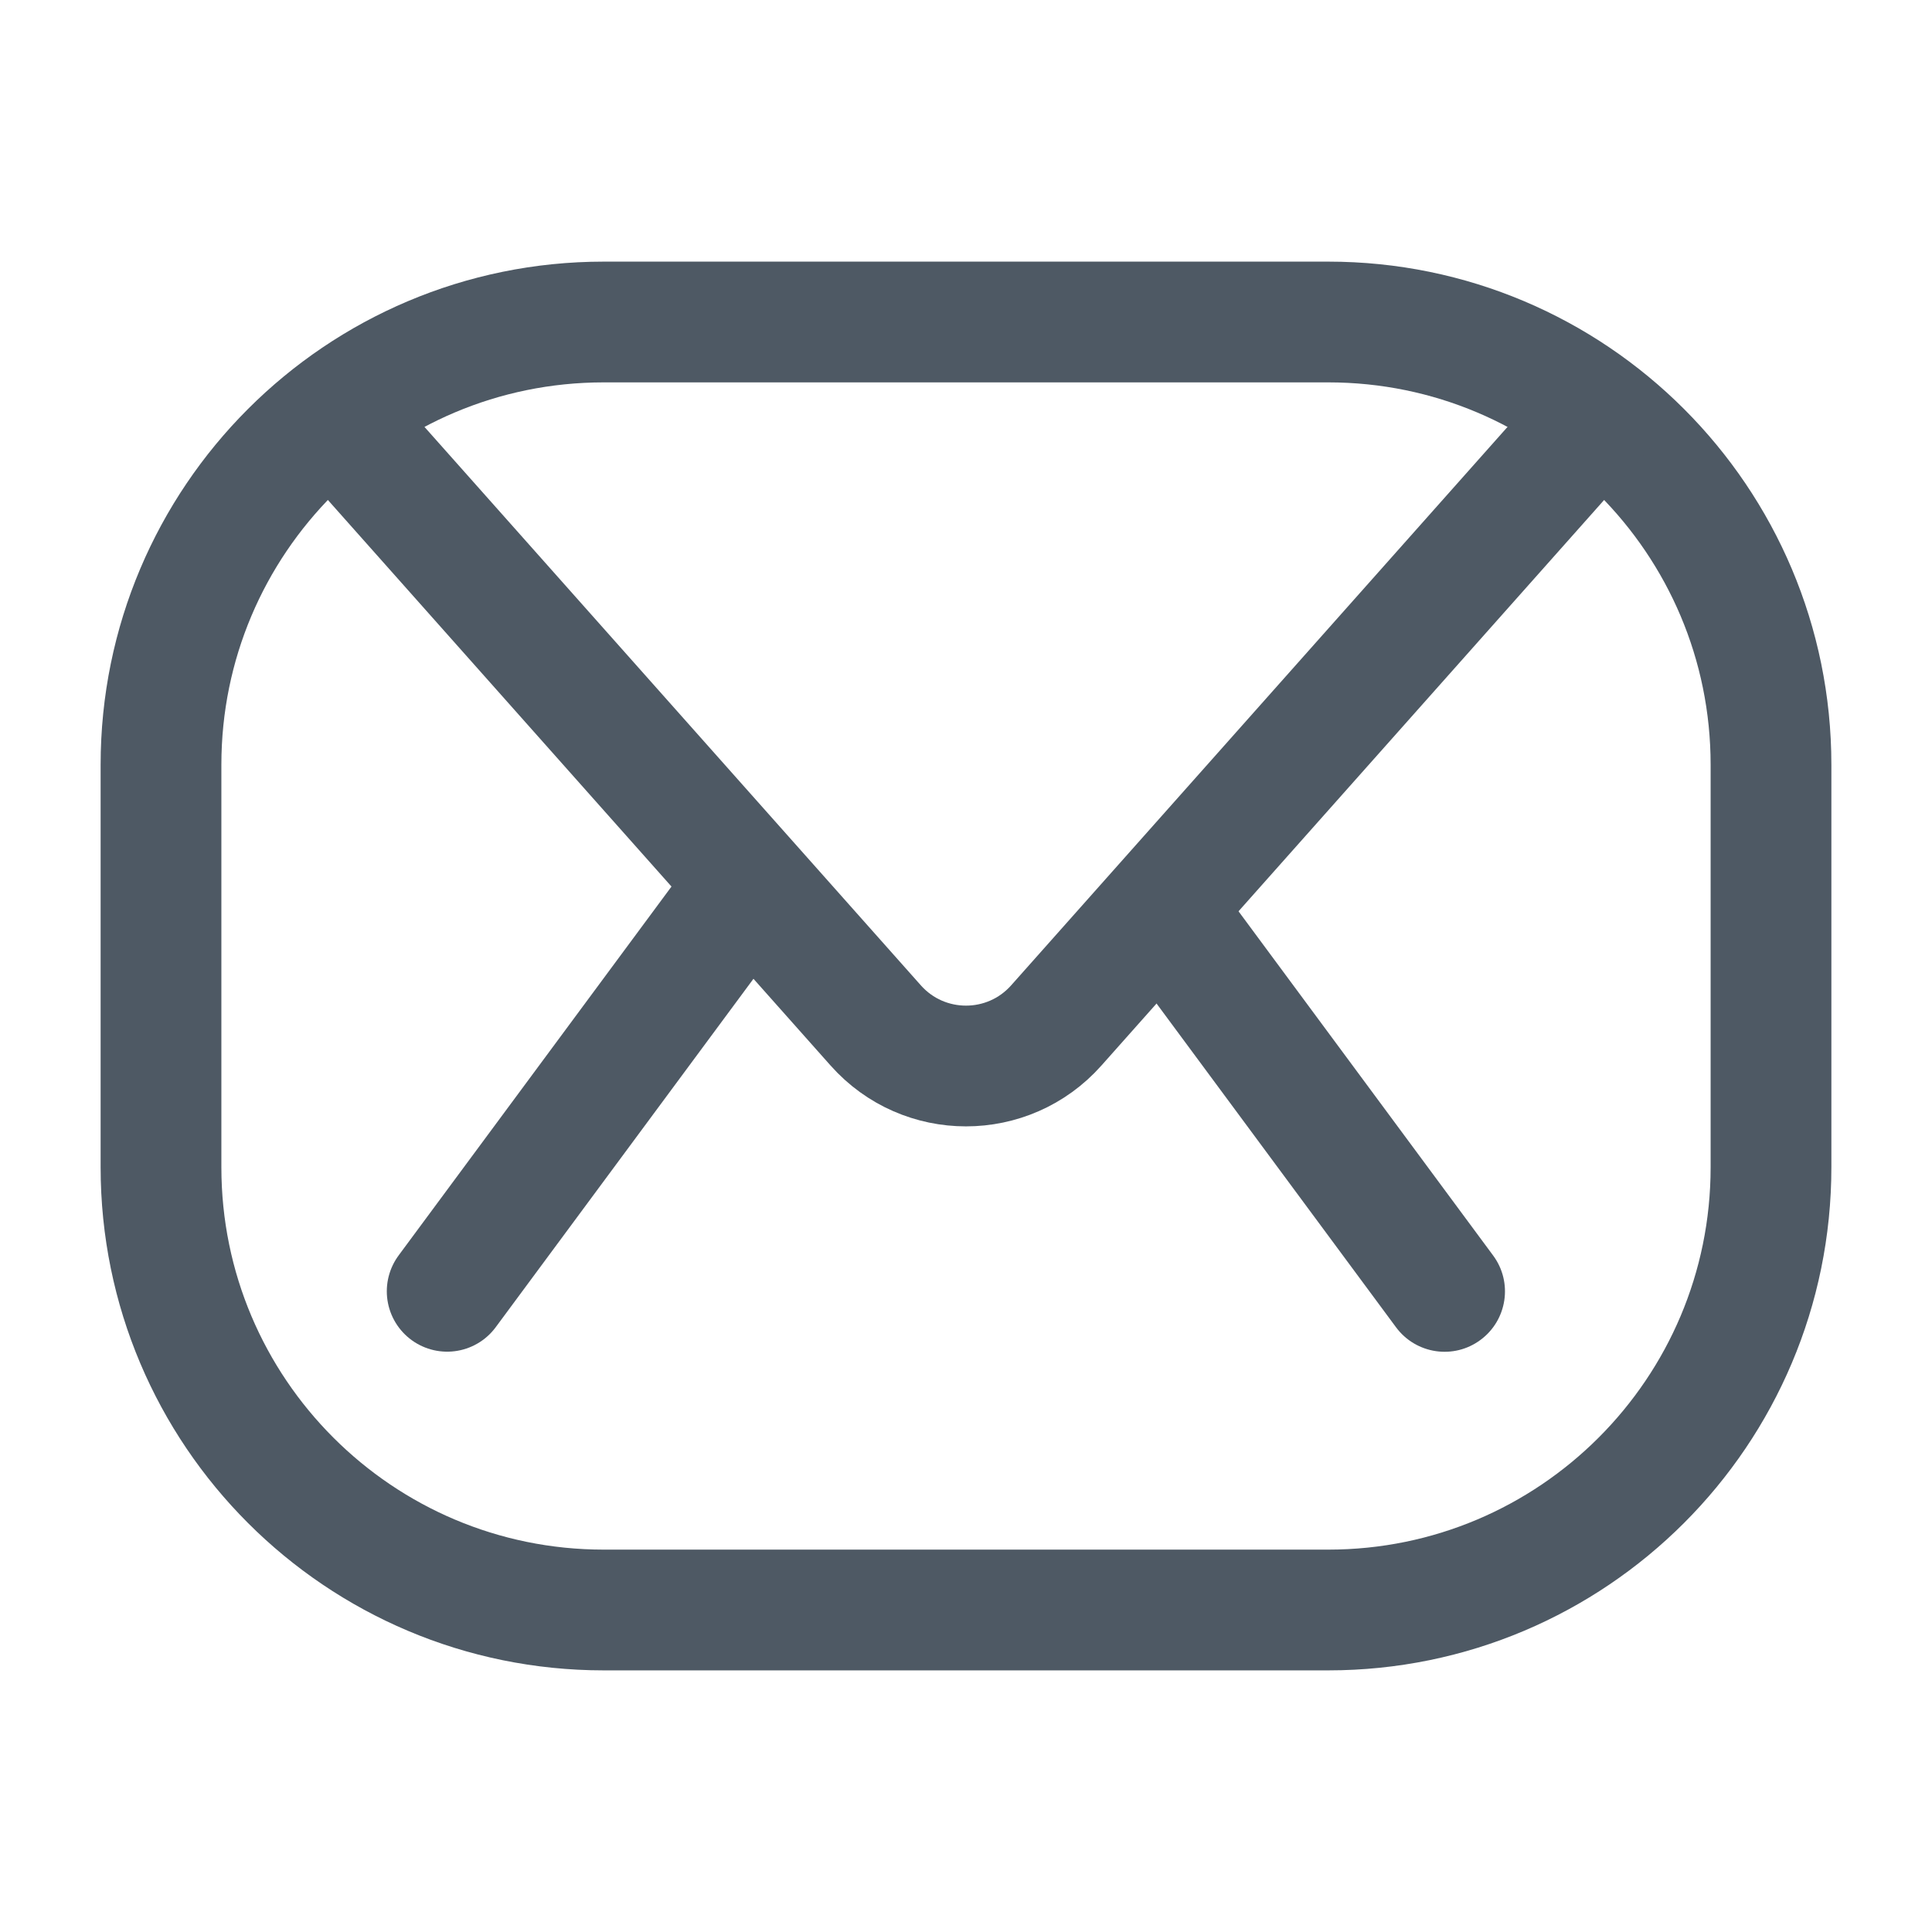
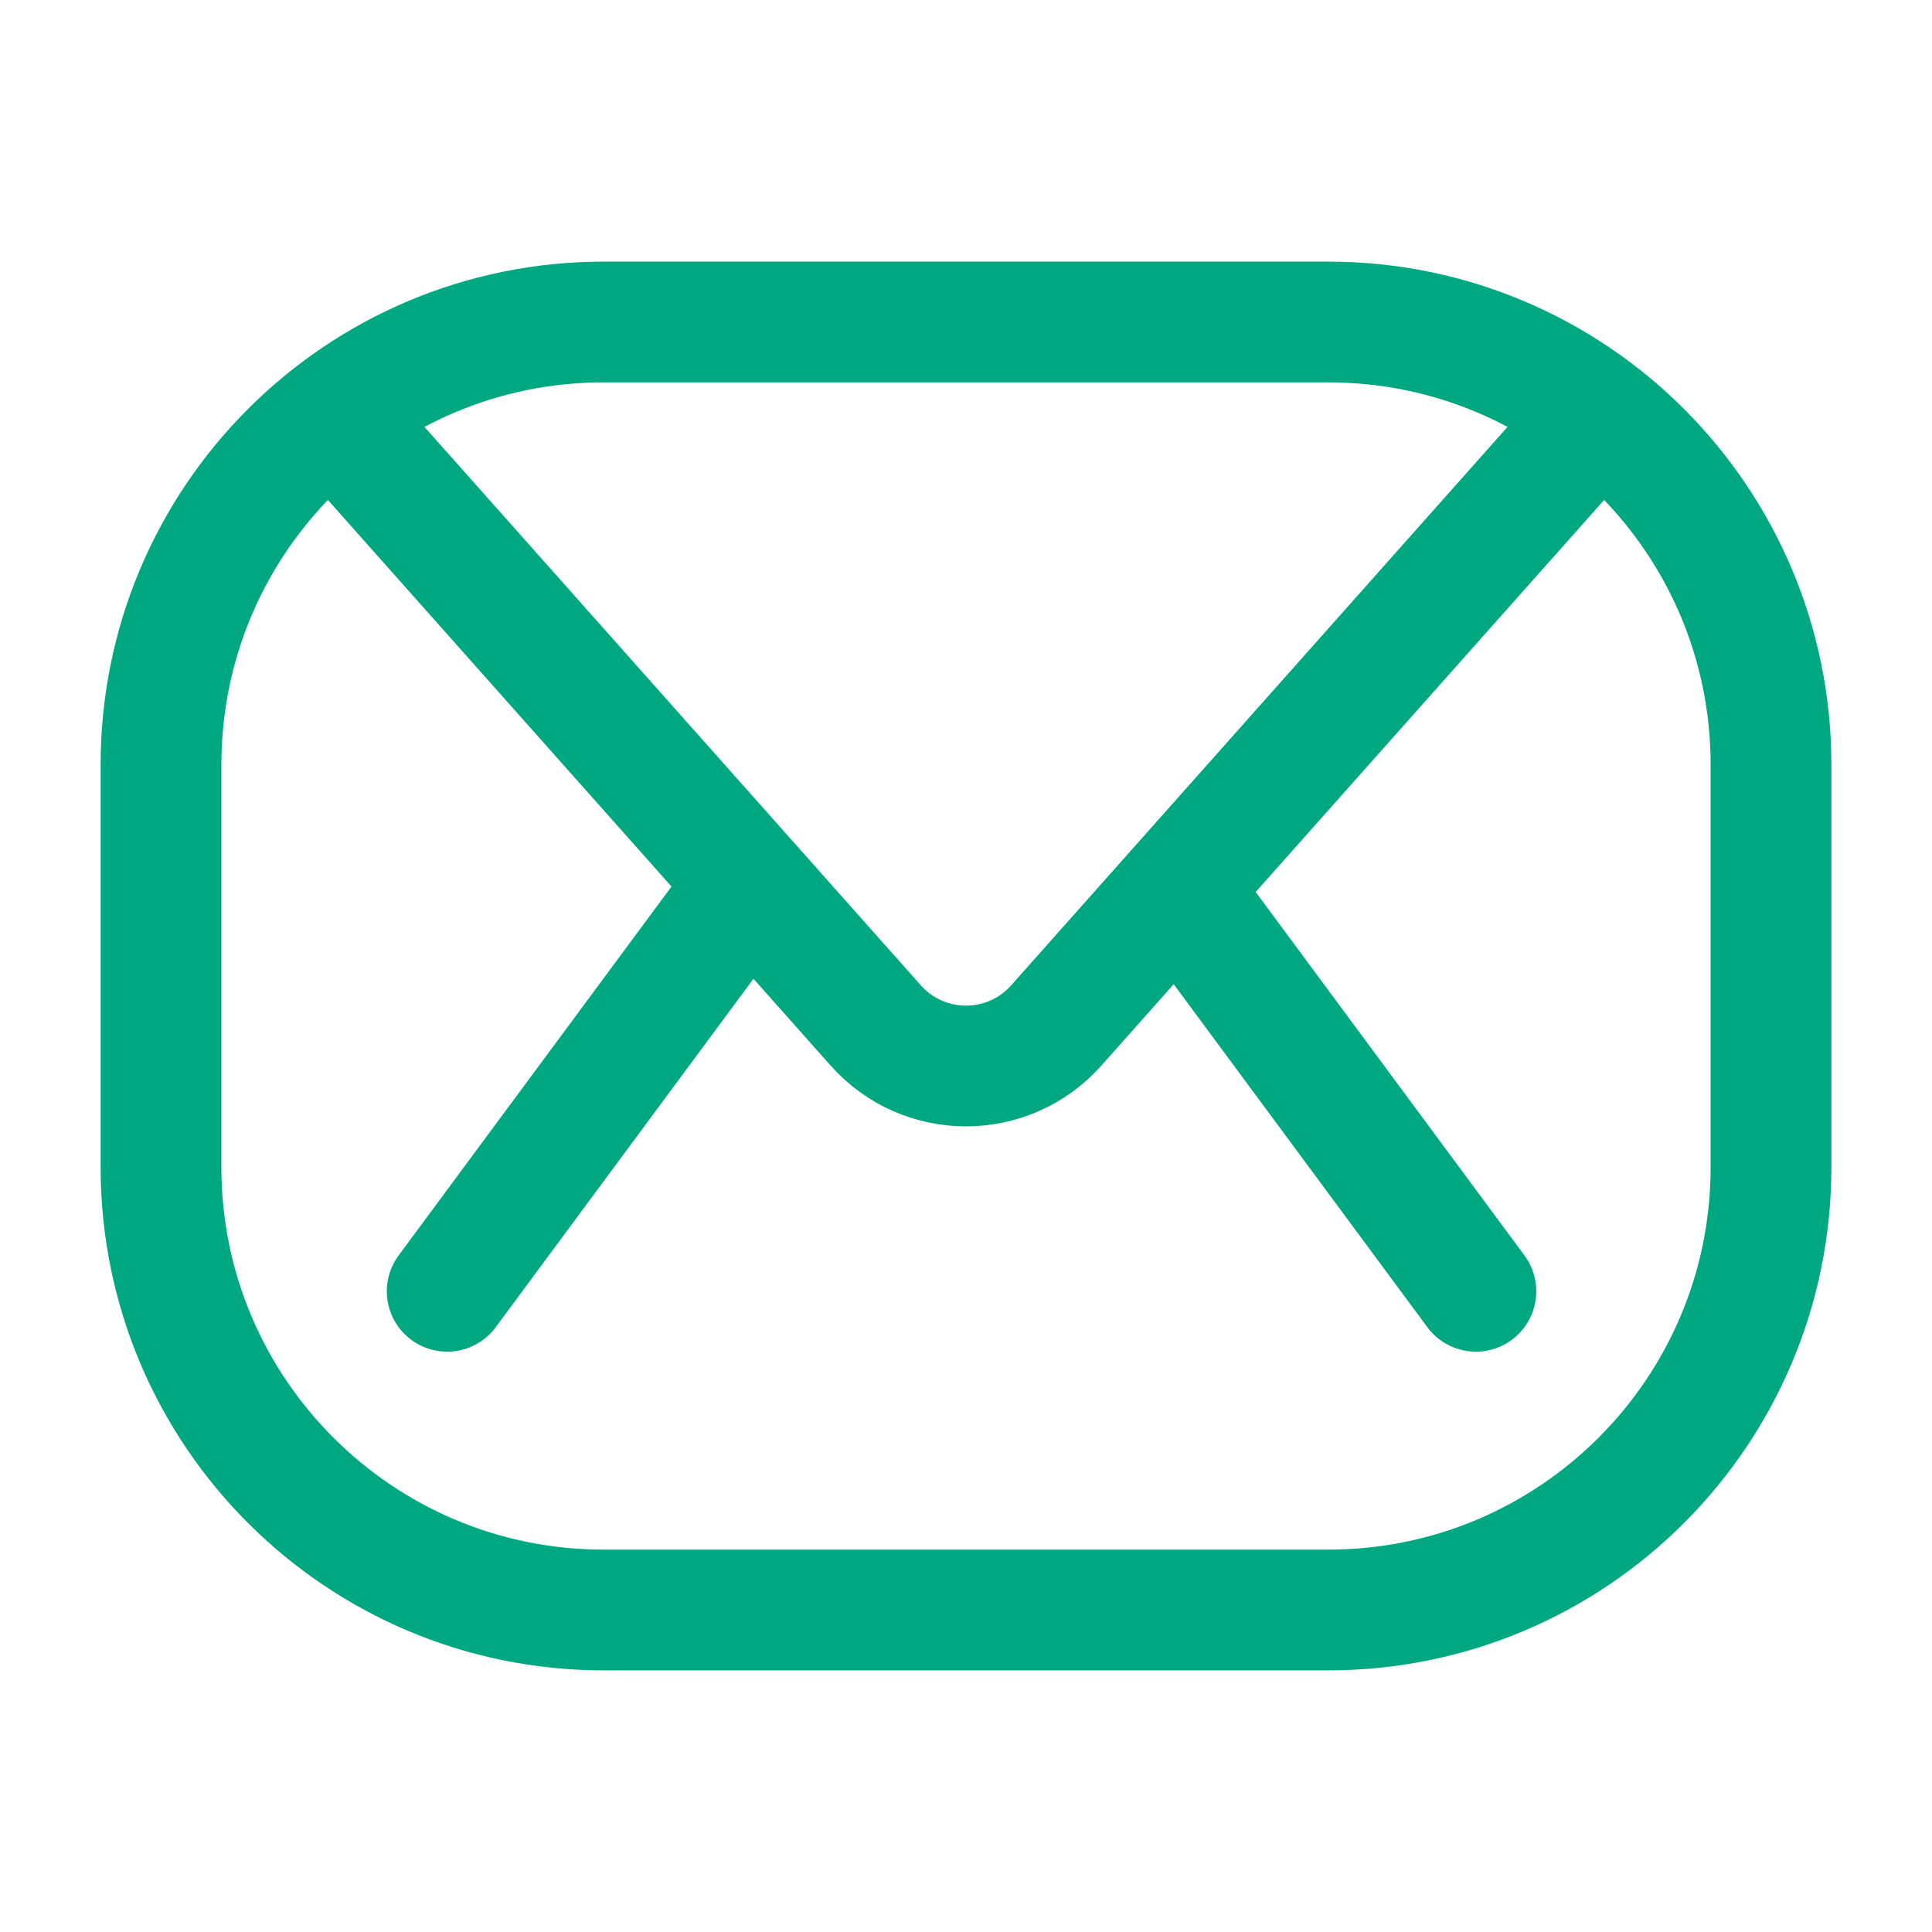
<svg xmlns="http://www.w3.org/2000/svg" width="24" height="24" viewBox="0 0 24 24" fill="none">
-   <rect x="2" y="4" width="20" height="16" rx="5.5" stroke="#4E5964" stroke-width="1.5" />
-   <path d="M4 5L10.879 12.739C11.476 13.41 12.524 13.41 13.121 12.739L20 5" stroke="#4E5964" stroke-width="1.5" />
-   <path d="M8.946 11.457L5.555 16.041" stroke="#4E5964" stroke-width="1.5" stroke-linecap="round" />
-   <path d="M18.548 15.596C18.795 15.929 18.724 16.399 18.391 16.645C18.058 16.892 17.589 16.821 17.342 16.488L18.548 15.596ZM17.342 16.488L13.952 11.905L15.158 11.013L18.548 15.596L17.342 16.488Z" fill="#4E5964" />
+   <rect x="2" y="4" width="20" height="16" rx="5.5" stroke="#00A881" stroke-width="1.5" />
+   <path d="M4 5L10.879 12.739C11.476 13.41 12.524 13.41 13.121 12.739L20 5" stroke="#00A881" stroke-width="1.5" />
+   <path d="M8.946 11.457L5.555 16.041" stroke="#00A881" stroke-width="1.5" stroke-linecap="round" />
+   <path d="M18.334 16.041L14.944 11.457" stroke="#00A881" stroke-width="1.5" stroke-linecap="round" />
</svg>
